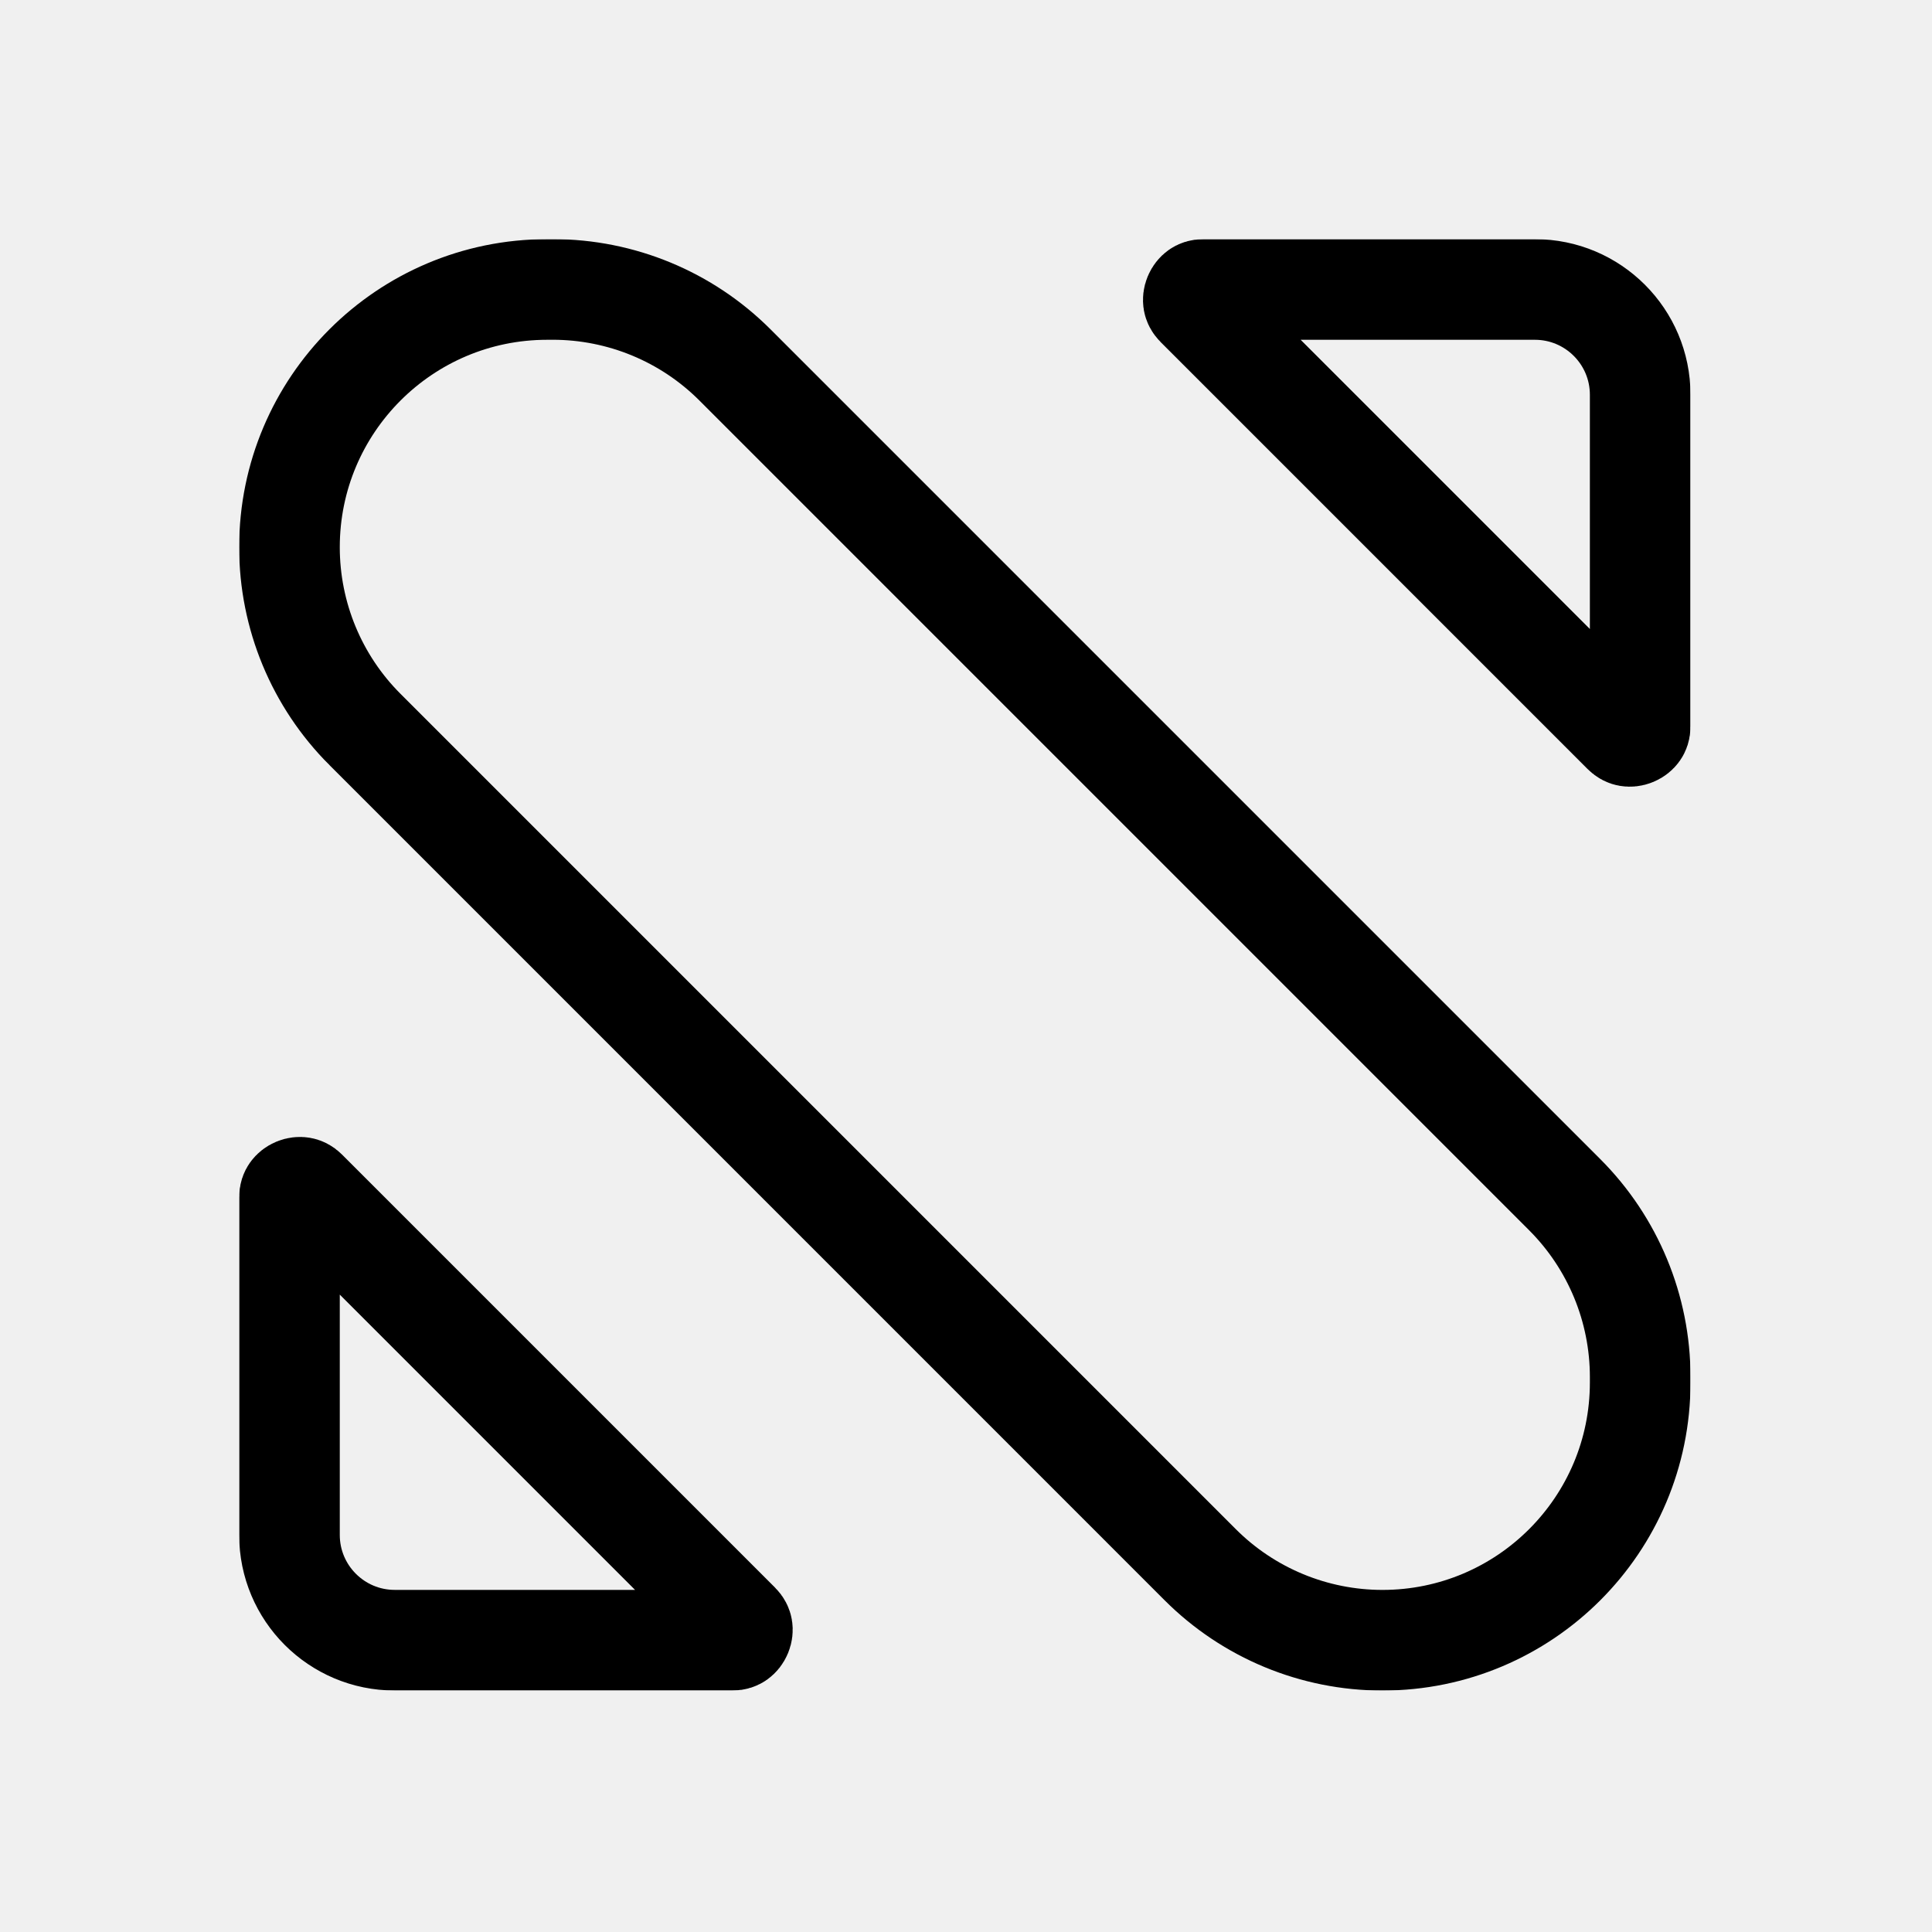
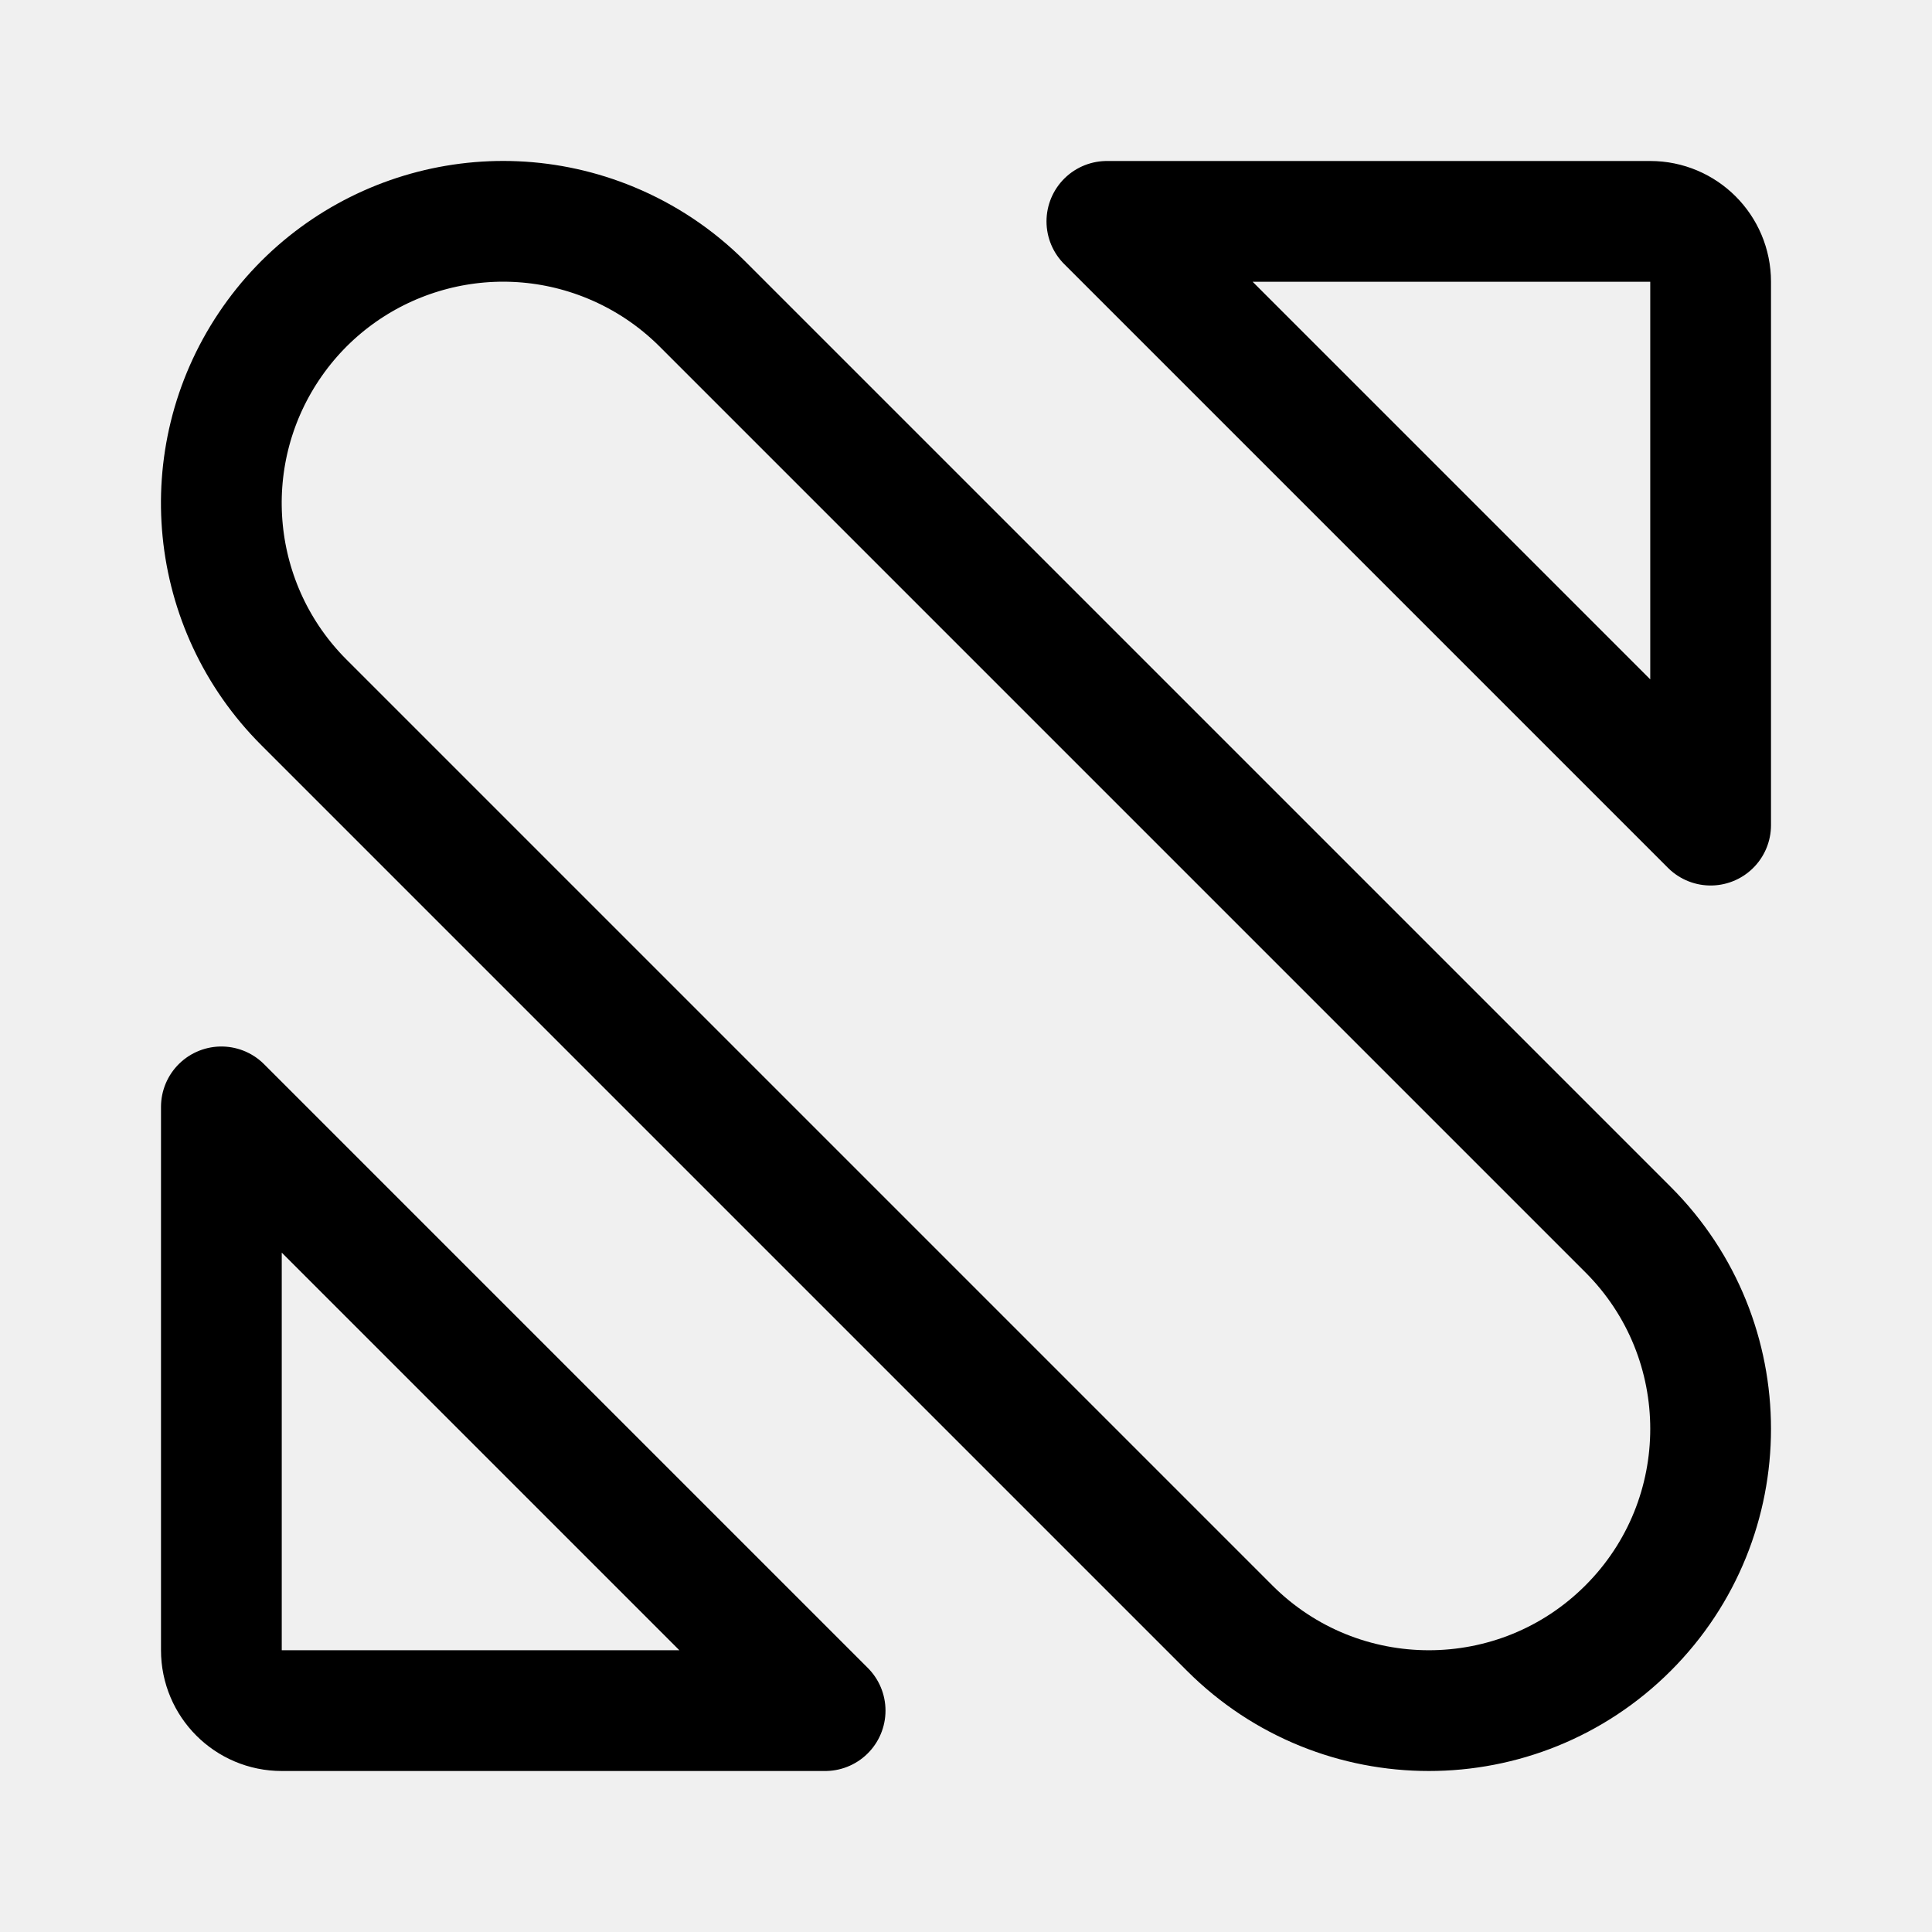
<svg xmlns="http://www.w3.org/2000/svg" width="192" height="192" viewBox="0 0 192 192" fill="none">
-   <mask id="mask0_24_426" style="mask-type:luminance" maskUnits="userSpaceOnUse" x="23" y="112" width="56" height="57">
-     <path d="M39.228 163.001C33.451 163.001 28.767 158.317 28.767 152.535V119C28.767 118.707 28.845 118.541 28.923 118.431C29.017 118.298 29.173 118.164 29.384 118.076C29.596 117.989 29.801 117.973 29.961 118.001C30.095 118.024 30.267 118.086 30.474 118.293L73.473 161.294C73.68 161.501 73.742 161.673 73.765 161.807C73.793 161.967 73.777 162.172 73.69 162.383C73.602 162.595 73.468 162.751 73.335 162.845C73.225 162.923 73.059 163.001 72.766 163.001H39.228Z" stroke="white" stroke-width="10" />
-   </mask>
-   <g mask="url(#mask0_24_426)">
-     <path d="M81.251 104.515H29.767C26.453 104.515 23.767 107.201 23.767 110.515V162.004C23.767 165.317 26.453 168.004 29.767 168.004H81.251C84.564 168.004 87.251 165.317 87.251 162.004V110.515C87.251 107.201 84.564 104.515 81.251 104.515Z" fill="black" />
-   </g>
-   <mask id="mask1_24_426" style="mask-type:luminance" maskUnits="userSpaceOnUse" x="113" y="23" width="55" height="56">
-     <path d="M161.293 72.874L118.894 30.475C118.687 30.268 118.625 30.095 118.601 29.962C118.574 29.802 118.589 29.597 118.677 29.385C118.765 29.174 118.898 29.018 119.031 28.924C119.142 28.846 119.308 28.768 119.601 28.768H152.537C158.314 28.768 163 33.455 163 39.231V72.167C163 72.46 162.922 72.626 162.844 72.736C162.75 72.87 162.594 73.003 162.383 73.091C162.171 73.179 161.966 73.194 161.806 73.166C161.673 73.143 161.5 73.081 161.293 72.874Z" stroke="white" stroke-width="10" />
-   </mask>
-   <g mask="url(#mask1_24_426)">
-     <path d="M161.997 23.768H111.116C107.802 23.768 105.116 26.454 105.116 29.768V80.652C105.116 83.966 107.802 86.652 111.116 86.652H161.997C165.311 86.652 167.997 83.966 167.997 80.652V29.768C167.997 26.454 165.311 23.768 161.997 23.768Z" fill="black" />
-   </g>
-   <mask id="mask2_24_426" style="mask-type:luminance" maskUnits="userSpaceOnUse" x="23" y="23" width="145" height="146">
-     <path d="M36.269 72.49L36.268 72.49C31.464 67.688 28.767 61.176 28.767 54.38C28.767 40.237 40.234 28.769 54.375 28.768C54.431 28.768 54.487 28.767 54.542 28.765H54.931C61.727 28.765 68.242 31.465 73.04 36.266L73.041 36.267L155.498 118.726C160.298 123.529 163 130.045 163 136.84V137.392C163 151.536 151.531 163.004 137.385 163.004C130.594 163.004 124.078 160.302 119.275 155.499L36.269 72.49Z" stroke="white" stroke-width="10" />
-   </mask>
-   <g mask="url(#mask2_24_426)">
-     <path d="M161.997 23.768H29.767C26.453 23.768 23.767 26.454 23.767 29.768V162.003C23.767 165.317 26.453 168.003 29.767 168.003H161.997C165.311 168.003 167.997 165.317 167.997 162.003V29.768C167.997 26.454 165.311 23.768 161.997 23.768Z" fill="black" />
-   </g>
+   <path d="M60.715 24.131a28 28 0 0 1 9.084 6.07l92 92a28 28 0 0 1-39.598 39.598l-92-92a27.999 27.999 0 0 1 30.514-45.668ZM82 170H28a6 6 0 0 1-6-6v-54l60 60Zm28-148h54a6 6 0 0 1 6 6v54l-60-60Z" stroke="#000" stroke-width="12" stroke-linecap="round" stroke-linejoin="round" />
</svg>
